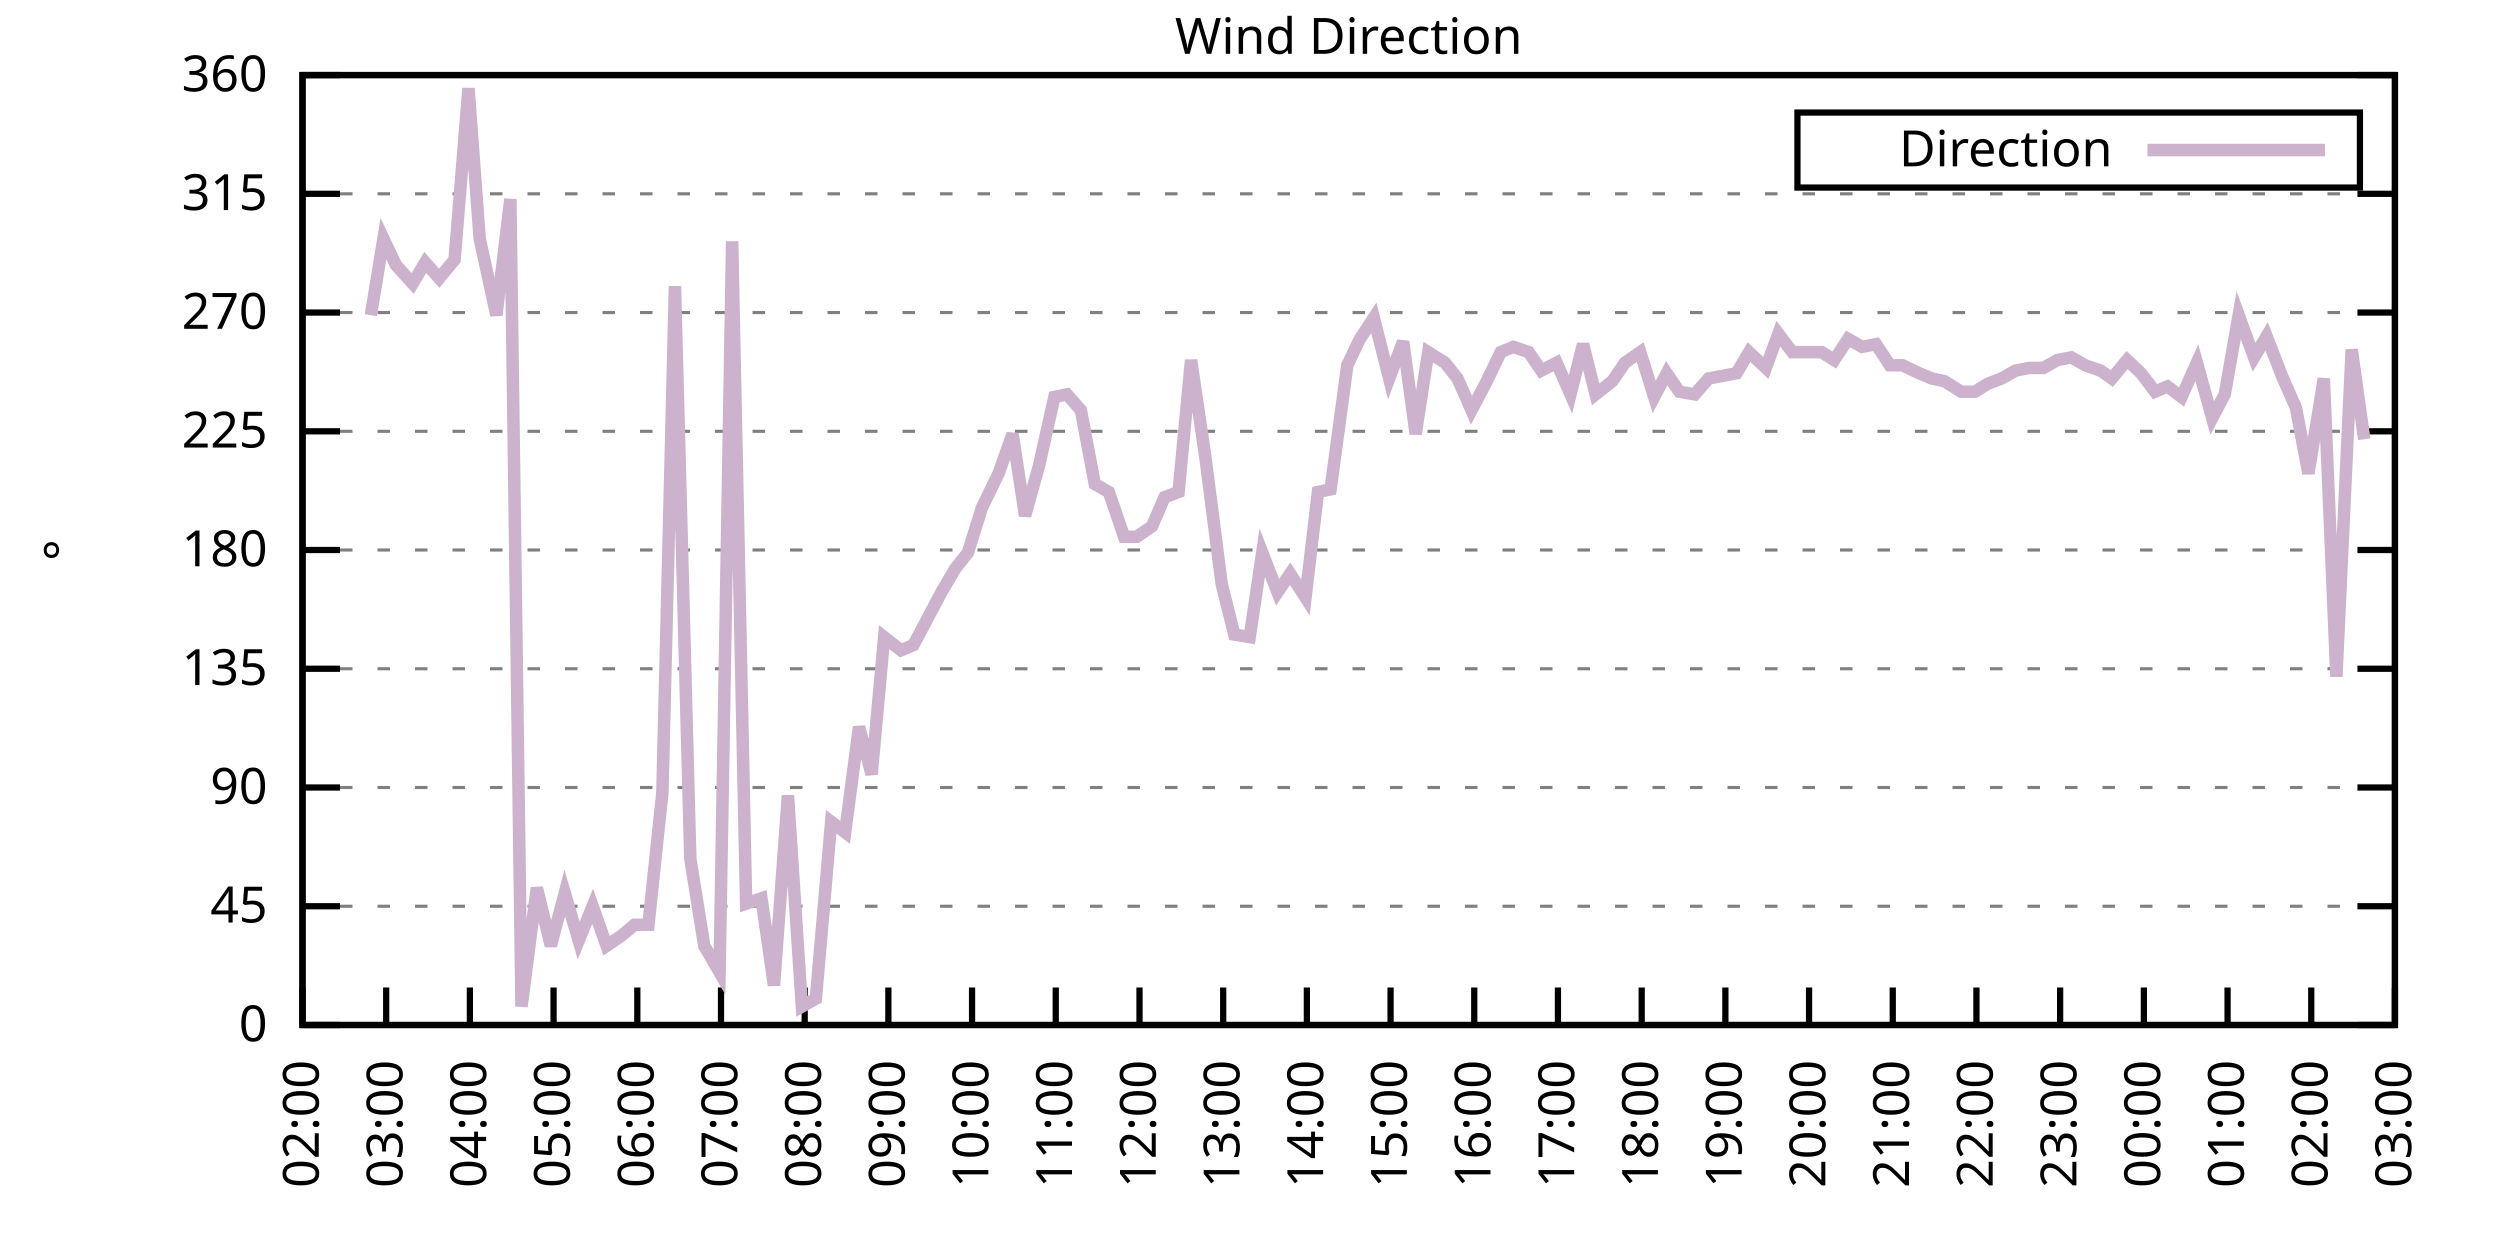
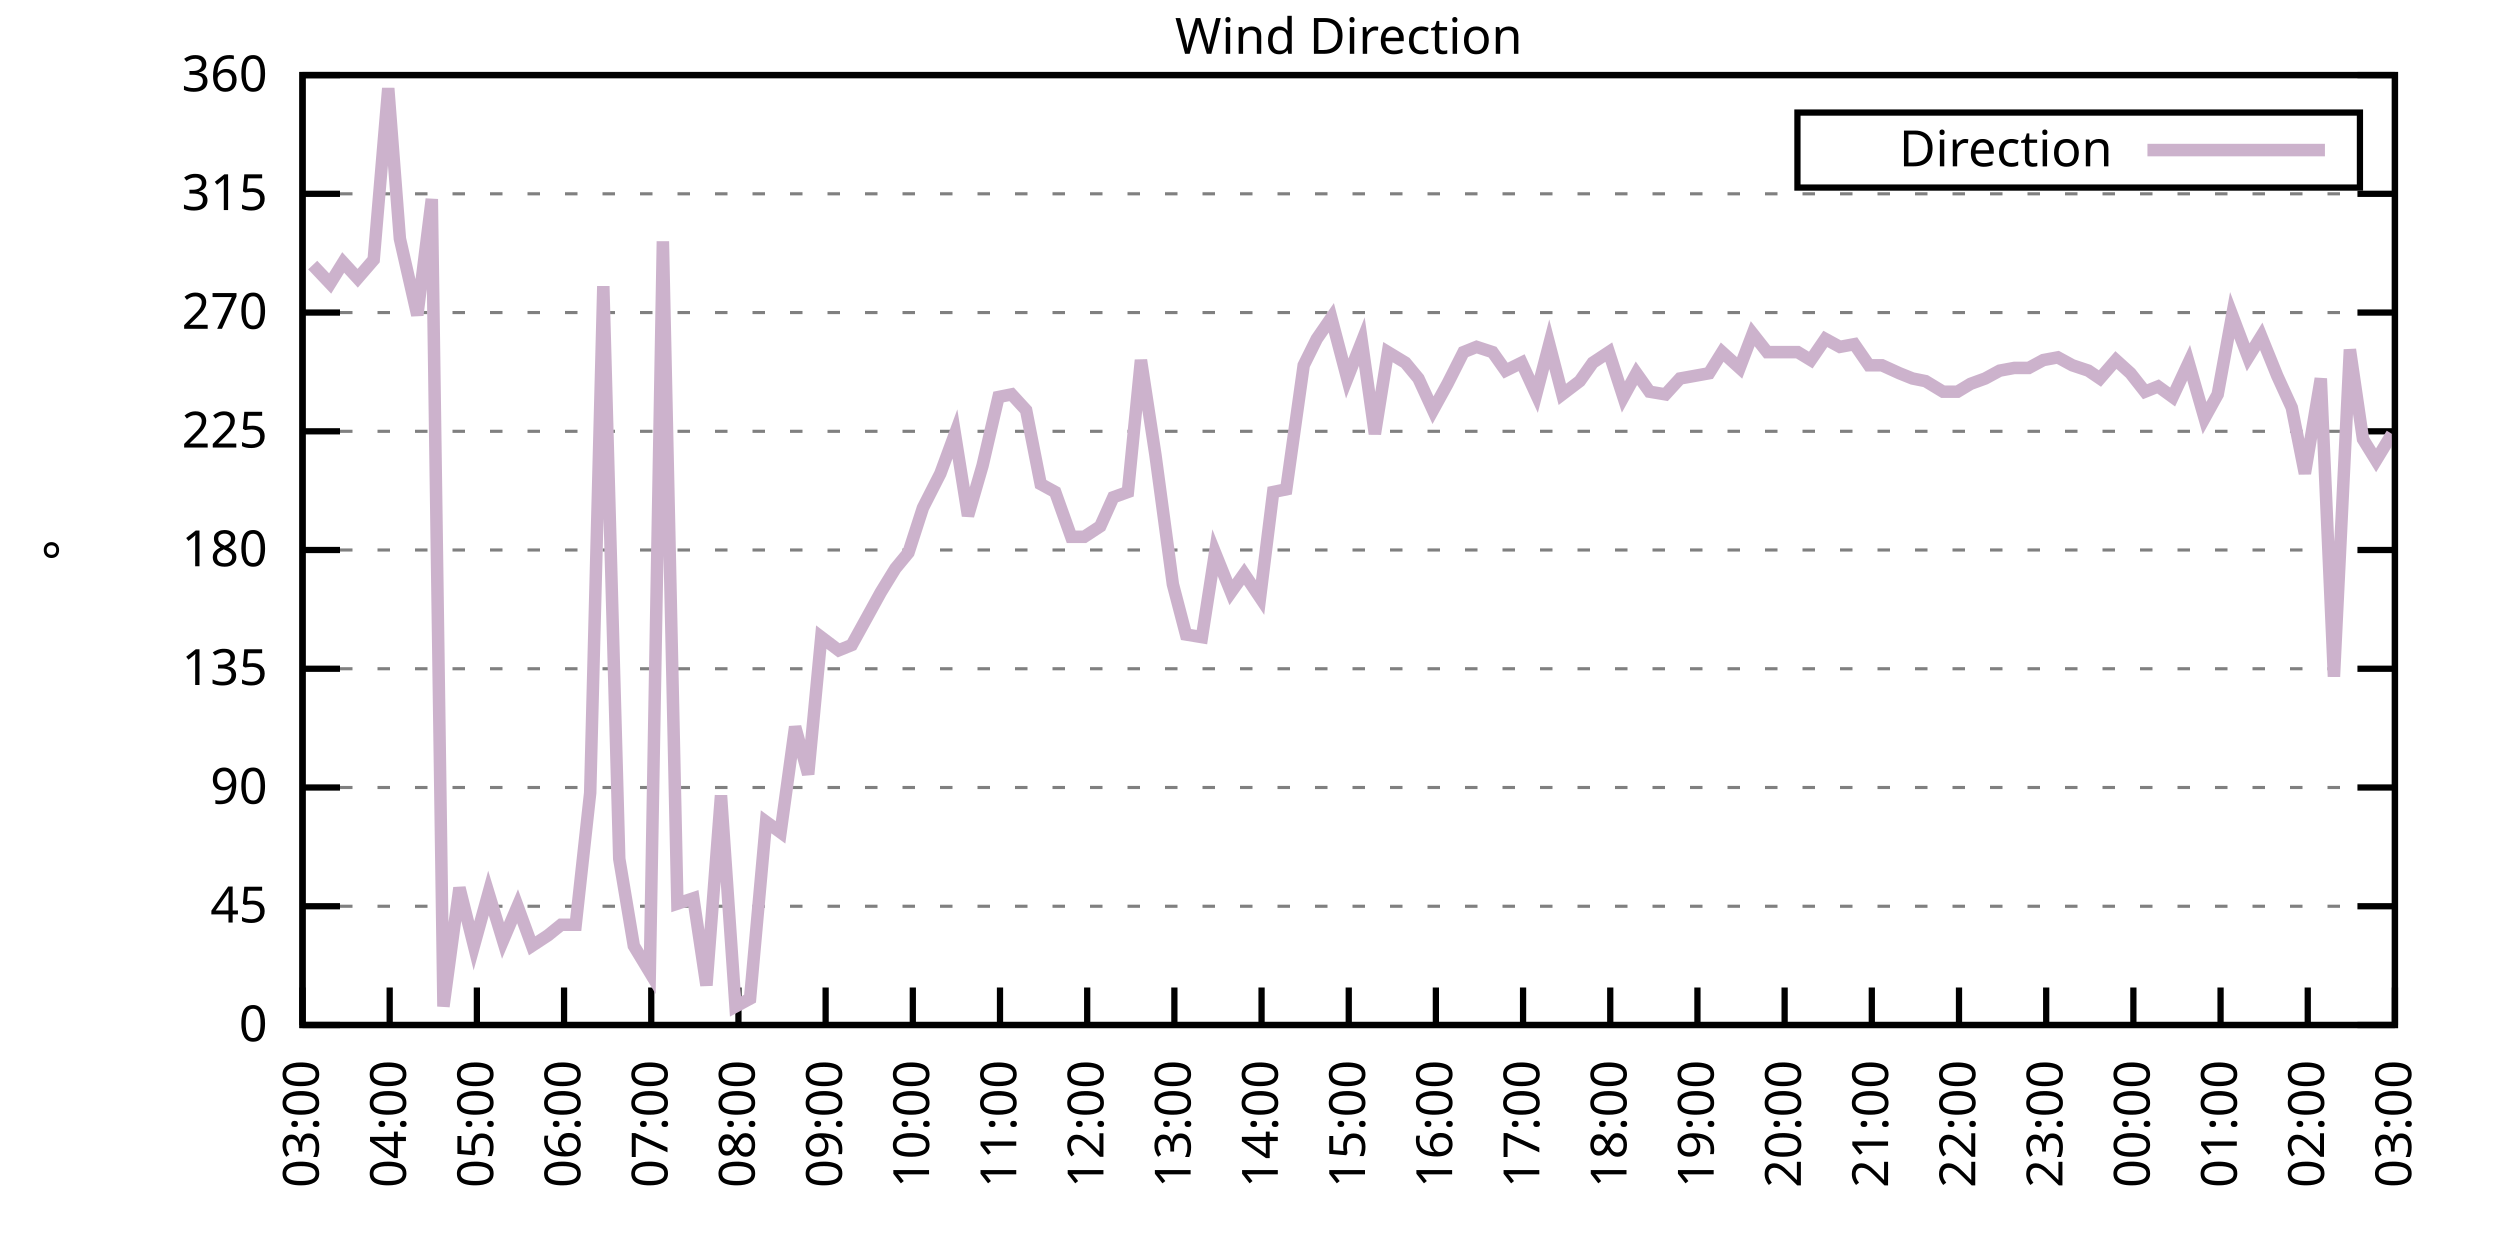
<svg xmlns="http://www.w3.org/2000/svg" xmlns:xlink="http://www.w3.org/1999/xlink" width="400" height="200" viewBox="0 0 400 200">
  <g id="gnuplot_canvas">
    <rect x="0" y="0" width="400" height="200" fill="none" />
    <defs>
      <circle id="gpDot" r="0.5" stroke-width="0.5" stroke="currentColor" />
      <path id="gpPt0" stroke-width="0.333" stroke="currentColor" d="M-1,0 h2 M0,-1 v2" />
      <path id="gpPt1" stroke-width="0.333" stroke="currentColor" d="M-1,-1 L1,1 M1,-1 L-1,1" />
      <path id="gpPt2" stroke-width="0.333" stroke="currentColor" d="M-1,0 L1,0 M0,-1 L0,1 M-1,-1 L1,1 M-1,1 L1,-1" />
      <rect id="gpPt3" stroke-width="0.333" stroke="currentColor" x="-1" y="-1" width="2" height="2" />
      <rect id="gpPt4" stroke-width="0.333" stroke="currentColor" fill="currentColor" x="-1" y="-1" width="2" height="2" />
      <circle id="gpPt5" stroke-width="0.333" stroke="currentColor" cx="0" cy="0" r="1" />
      <use xlink:href="#gpPt5" id="gpPt6" fill="currentColor" stroke="none" />
      <path id="gpPt7" stroke-width="0.333" stroke="currentColor" d="M0,-1.33 L-1.33,0.67 L1.33,0.67 z" />
      <use xlink:href="#gpPt7" id="gpPt8" fill="currentColor" stroke="none" />
      <use xlink:href="#gpPt7" id="gpPt9" stroke="currentColor" transform="rotate(180)" />
      <use xlink:href="#gpPt9" id="gpPt10" fill="currentColor" stroke="none" />
      <use xlink:href="#gpPt3" id="gpPt11" stroke="currentColor" transform="rotate(45)" />
      <use xlink:href="#gpPt11" id="gpPt12" fill="currentColor" stroke="none" />
      <path id="gpPt13" stroke-width="0.333" stroke="currentColor" d="M0,1.330 L1.265,0.411 L0.782,-1.067 L-0.782,-1.076 L-1.265,0.411 z" />
      <use xlink:href="#gpPt13" id="gpPt14" fill="currentColor" stroke="none" />
      <filter id="textbox" filterUnits="objectBoundingBox" x="0" y="0" height="1" width="1">
        <feFlood flood-color="white" flood-opacity="1" result="bgnd" />
        <feComposite in="SourceGraphic" in2="bgnd" operator="atop" />
      </filter>
      <filter id="greybox" filterUnits="objectBoundingBox" x="0" y="0" height="1" width="1">
        <feFlood flood-color="lightgrey" flood-opacity="1" result="grey" />
        <feComposite in="SourceGraphic" in2="grey" operator="atop" />
      </filter>
    </defs>
    <g fill="none" color="white" stroke="currentColor" stroke-width="1.00" stroke-linecap="butt" stroke-linejoin="miter">
</g>
    <g fill="none" color="black" stroke="currentColor" stroke-width="1.00" stroke-linecap="butt" stroke-linejoin="miter">
      <g stroke="none" shape-rendering="crispEdges">
        <polygon fill="rgb(255, 255, 255)" points="48.40,164.00 383.18,164.00 383.18,12.02 48.40,12.02 " />
      </g>
    </g>
    <g fill="none" color="black" stroke="currentColor" stroke-width="1.00" stroke-linecap="butt" stroke-linejoin="miter">
</g>
    <g fill="none" color="black" stroke="black" stroke-width="0.50" stroke-linecap="butt" stroke-linejoin="miter">
</g>
    <g fill="none" color="gray" stroke="currentColor" stroke-width="0.50" stroke-linecap="butt" stroke-linejoin="miter">
      <path stroke="gray" stroke-dasharray="2,4" class="gridline" d="M48.40,164.00 L383.19,164.00  " />
    </g>
    <g fill="none" color="gray" stroke="gray" stroke-width="1.00" stroke-linecap="butt" stroke-linejoin="miter">
</g>
    <g fill="none" color="black" stroke="currentColor" stroke-width="1.00" stroke-linecap="butt" stroke-linejoin="miter">
      <path stroke="black" d="M48.40,164.00 L54.40,164.00 M383.19,164.00 L377.19,164.00  " />
      <g transform="translate(42.80,166.60)" stroke="none" fill="black" font-family="Sans" font-size="8.00" text-anchor="end">
        <text>
          <tspan font-family="Sans"> 0</tspan>
        </text>
      </g>
    </g>
    <g fill="none" color="black" stroke="currentColor" stroke-width="1.00" stroke-linecap="butt" stroke-linejoin="miter">
</g>
    <g fill="none" color="black" stroke="black" stroke-width="0.50" stroke-linecap="butt" stroke-linejoin="miter">
</g>
    <g fill="none" color="gray" stroke="currentColor" stroke-width="0.50" stroke-linecap="butt" stroke-linejoin="miter">
      <path stroke="gray" stroke-dasharray="2,4" class="gridline" d="M48.40,145.00 L383.19,145.00  " />
    </g>
    <g fill="none" color="gray" stroke="gray" stroke-width="1.00" stroke-linecap="butt" stroke-linejoin="miter">
</g>
    <g fill="none" color="black" stroke="currentColor" stroke-width="1.00" stroke-linecap="butt" stroke-linejoin="miter">
      <path stroke="black" d="M48.40,145.00 L54.40,145.00 M383.19,145.00 L377.19,145.00  " />
      <g transform="translate(42.80,147.60)" stroke="none" fill="black" font-family="Sans" font-size="8.00" text-anchor="end">
        <text>
          <tspan font-family="Sans"> 45</tspan>
        </text>
      </g>
    </g>
    <g fill="none" color="black" stroke="currentColor" stroke-width="1.00" stroke-linecap="butt" stroke-linejoin="miter">
</g>
    <g fill="none" color="black" stroke="black" stroke-width="0.50" stroke-linecap="butt" stroke-linejoin="miter">
</g>
    <g fill="none" color="gray" stroke="currentColor" stroke-width="0.50" stroke-linecap="butt" stroke-linejoin="miter">
      <path stroke="gray" stroke-dasharray="2,4" class="gridline" d="M48.40,126.00 L383.19,126.00  " />
    </g>
    <g fill="none" color="gray" stroke="gray" stroke-width="1.00" stroke-linecap="butt" stroke-linejoin="miter">
</g>
    <g fill="none" color="black" stroke="currentColor" stroke-width="1.00" stroke-linecap="butt" stroke-linejoin="miter">
      <path stroke="black" d="M48.40,126.00 L54.40,126.00 M383.19,126.00 L377.19,126.00  " />
      <g transform="translate(42.80,128.60)" stroke="none" fill="black" font-family="Sans" font-size="8.00" text-anchor="end">
        <text>
          <tspan font-family="Sans"> 90</tspan>
        </text>
      </g>
    </g>
    <g fill="none" color="black" stroke="currentColor" stroke-width="1.00" stroke-linecap="butt" stroke-linejoin="miter">
</g>
    <g fill="none" color="black" stroke="black" stroke-width="0.50" stroke-linecap="butt" stroke-linejoin="miter">
</g>
    <g fill="none" color="gray" stroke="currentColor" stroke-width="0.50" stroke-linecap="butt" stroke-linejoin="miter">
      <path stroke="gray" stroke-dasharray="2,4" class="gridline" d="M48.40,107.00 L383.19,107.00  " />
    </g>
    <g fill="none" color="gray" stroke="gray" stroke-width="1.00" stroke-linecap="butt" stroke-linejoin="miter">
</g>
    <g fill="none" color="black" stroke="currentColor" stroke-width="1.00" stroke-linecap="butt" stroke-linejoin="miter">
      <path stroke="black" d="M48.40,107.00 L54.40,107.00 M383.19,107.00 L377.19,107.00  " />
      <g transform="translate(42.80,109.60)" stroke="none" fill="black" font-family="Sans" font-size="8.00" text-anchor="end">
        <text>
          <tspan font-family="Sans"> 135</tspan>
        </text>
      </g>
    </g>
    <g fill="none" color="black" stroke="currentColor" stroke-width="1.00" stroke-linecap="butt" stroke-linejoin="miter">
</g>
    <g fill="none" color="black" stroke="black" stroke-width="0.50" stroke-linecap="butt" stroke-linejoin="miter">
</g>
    <g fill="none" color="gray" stroke="currentColor" stroke-width="0.50" stroke-linecap="butt" stroke-linejoin="miter">
      <path stroke="gray" stroke-dasharray="2,4" class="gridline" d="M48.40,88.00 L383.19,88.00  " />
    </g>
    <g fill="none" color="gray" stroke="gray" stroke-width="1.00" stroke-linecap="butt" stroke-linejoin="miter">
</g>
    <g fill="none" color="black" stroke="currentColor" stroke-width="1.00" stroke-linecap="butt" stroke-linejoin="miter">
      <path stroke="black" d="M48.40,88.00 L54.40,88.00 M383.19,88.00 L377.19,88.00  " />
      <g transform="translate(42.80,90.60)" stroke="none" fill="black" font-family="Sans" font-size="8.00" text-anchor="end">
        <text>
          <tspan font-family="Sans"> 180</tspan>
        </text>
      </g>
    </g>
    <g fill="none" color="black" stroke="currentColor" stroke-width="1.00" stroke-linecap="butt" stroke-linejoin="miter">
</g>
    <g fill="none" color="black" stroke="black" stroke-width="0.50" stroke-linecap="butt" stroke-linejoin="miter">
</g>
    <g fill="none" color="gray" stroke="currentColor" stroke-width="0.50" stroke-linecap="butt" stroke-linejoin="miter">
      <path stroke="gray" stroke-dasharray="2,4" class="gridline" d="M48.40,69.01 L383.19,69.01  " />
    </g>
    <g fill="none" color="gray" stroke="gray" stroke-width="1.00" stroke-linecap="butt" stroke-linejoin="miter">
</g>
    <g fill="none" color="black" stroke="currentColor" stroke-width="1.00" stroke-linecap="butt" stroke-linejoin="miter">
      <path stroke="black" d="M48.40,69.01 L54.40,69.01 M383.19,69.01 L377.19,69.01  " />
      <g transform="translate(42.80,71.61)" stroke="none" fill="black" font-family="Sans" font-size="8.00" text-anchor="end">
        <text>
          <tspan font-family="Sans"> 225</tspan>
        </text>
      </g>
    </g>
    <g fill="none" color="black" stroke="currentColor" stroke-width="1.00" stroke-linecap="butt" stroke-linejoin="miter">
</g>
    <g fill="none" color="black" stroke="black" stroke-width="0.50" stroke-linecap="butt" stroke-linejoin="miter">
</g>
    <g fill="none" color="gray" stroke="currentColor" stroke-width="0.50" stroke-linecap="butt" stroke-linejoin="miter">
      <path stroke="gray" stroke-dasharray="2,4" class="gridline" d="M48.40,50.01 L383.19,50.01  " />
    </g>
    <g fill="none" color="gray" stroke="gray" stroke-width="1.00" stroke-linecap="butt" stroke-linejoin="miter">
</g>
    <g fill="none" color="black" stroke="currentColor" stroke-width="1.00" stroke-linecap="butt" stroke-linejoin="miter">
      <path stroke="black" d="M48.40,50.01 L54.40,50.01 M383.19,50.01 L377.19,50.01  " />
      <g transform="translate(42.80,52.61)" stroke="none" fill="black" font-family="Sans" font-size="8.00" text-anchor="end">
        <text>
          <tspan font-family="Sans"> 270</tspan>
        </text>
      </g>
    </g>
    <g fill="none" color="black" stroke="currentColor" stroke-width="1.00" stroke-linecap="butt" stroke-linejoin="miter">
</g>
    <g fill="none" color="black" stroke="black" stroke-width="0.50" stroke-linecap="butt" stroke-linejoin="miter">
</g>
    <g fill="none" color="gray" stroke="currentColor" stroke-width="0.50" stroke-linecap="butt" stroke-linejoin="miter">
      <path stroke="gray" stroke-dasharray="2,4" class="gridline" d="M48.40,31.01 L383.19,31.01  " />
    </g>
    <g fill="none" color="gray" stroke="gray" stroke-width="1.00" stroke-linecap="butt" stroke-linejoin="miter">
</g>
    <g fill="none" color="black" stroke="currentColor" stroke-width="1.00" stroke-linecap="butt" stroke-linejoin="miter">
      <path stroke="black" d="M48.40,31.01 L54.40,31.01 M383.19,31.01 L377.19,31.01  " />
      <g transform="translate(42.80,33.61)" stroke="none" fill="black" font-family="Sans" font-size="8.00" text-anchor="end">
        <text>
          <tspan font-family="Sans"> 315</tspan>
        </text>
      </g>
    </g>
    <g fill="none" color="black" stroke="currentColor" stroke-width="1.00" stroke-linecap="butt" stroke-linejoin="miter">
</g>
    <g fill="none" color="black" stroke="black" stroke-width="0.50" stroke-linecap="butt" stroke-linejoin="miter">
</g>
    <g fill="none" color="gray" stroke="currentColor" stroke-width="0.50" stroke-linecap="butt" stroke-linejoin="miter">
      <path stroke="gray" stroke-dasharray="2,4" class="gridline" d="M48.40,12.01 L383.19,12.01  " />
    </g>
    <g fill="none" color="gray" stroke="gray" stroke-width="1.00" stroke-linecap="butt" stroke-linejoin="miter">
</g>
    <g fill="none" color="black" stroke="currentColor" stroke-width="1.00" stroke-linecap="butt" stroke-linejoin="miter">
      <path stroke="black" d="M48.40,12.01 L54.40,12.01 M383.19,12.01 L377.19,12.01  " />
      <g transform="translate(42.80,14.61)" stroke="none" fill="black" font-family="Sans" font-size="8.00" text-anchor="end">
        <text>
          <tspan font-family="Sans"> 360</tspan>
        </text>
      </g>
    </g>
    <g fill="none" color="black" stroke="currentColor" stroke-width="1.00" stroke-linecap="butt" stroke-linejoin="miter">
      <path stroke="black" d="M48.40,164.00 L48.40,158.00  " />
      <g transform="translate(51.00,169.60) rotate(270.00)" stroke="none" fill="black" font-family="Sans" font-size="8.00" text-anchor="end">
        <text>
-           <tspan font-family="Sans">02:00</tspan>
-         </text>
-       </g>
-     </g>
-     <g fill="none" color="black" stroke="currentColor" stroke-width="1.00" stroke-linecap="butt" stroke-linejoin="miter">
-       <path stroke="black" d="M61.79,164.00 L61.79,158.00  " />
-       <g transform="translate(64.39,169.60) rotate(270.00)" stroke="none" fill="black" font-family="Sans" font-size="8.00" text-anchor="end">
-         <text>
          <tspan font-family="Sans">03:00</tspan>
        </text>
      </g>
    </g>
    <g fill="none" color="black" stroke="currentColor" stroke-width="1.00" stroke-linecap="butt" stroke-linejoin="miter">
-       <path stroke="black" d="M75.18,164.00 L75.18,158.00  " />
-       <g transform="translate(77.78,169.60) rotate(270.00)" stroke="none" fill="black" font-family="Sans" font-size="8.00" text-anchor="end">
+       <path stroke="black" d="M62.35,164.00 L62.35,158.00  " />
+       <g transform="translate(64.95,169.60) rotate(270.00)" stroke="none" fill="black" font-family="Sans" font-size="8.00" text-anchor="end">
        <text>
          <tspan font-family="Sans">04:00</tspan>
        </text>
      </g>
    </g>
    <g fill="none" color="black" stroke="currentColor" stroke-width="1.00" stroke-linecap="butt" stroke-linejoin="miter">
-       <path stroke="black" d="M88.57,164.00 L88.57,158.00  " />
-       <g transform="translate(91.17,169.60) rotate(270.00)" stroke="none" fill="black" font-family="Sans" font-size="8.00" text-anchor="end">
+       <path stroke="black" d="M76.30,164.00 L76.30,158.00  " />
+       <g transform="translate(78.90,169.60) rotate(270.00)" stroke="none" fill="black" font-family="Sans" font-size="8.00" text-anchor="end">
        <text>
          <tspan font-family="Sans">05:00</tspan>
        </text>
      </g>
    </g>
    <g fill="none" color="black" stroke="currentColor" stroke-width="1.00" stroke-linecap="butt" stroke-linejoin="miter">
-       <path stroke="black" d="M101.97,164.00 L101.97,158.00  " />
-       <g transform="translate(104.57,169.60) rotate(270.00)" stroke="none" fill="black" font-family="Sans" font-size="8.00" text-anchor="end">
+       <path stroke="black" d="M90.25,164.00 L90.25,158.00  " />
+       <g transform="translate(92.85,169.60) rotate(270.00)" stroke="none" fill="black" font-family="Sans" font-size="8.00" text-anchor="end">
        <text>
          <tspan font-family="Sans">06:00</tspan>
        </text>
      </g>
    </g>
    <g fill="none" color="black" stroke="currentColor" stroke-width="1.00" stroke-linecap="butt" stroke-linejoin="miter">
-       <path stroke="black" d="M115.36,164.00 L115.36,158.00  " />
-       <g transform="translate(117.96,169.60) rotate(270.00)" stroke="none" fill="black" font-family="Sans" font-size="8.00" text-anchor="end">
+       <path stroke="black" d="M104.20,164.00 L104.20,158.00  " />
+       <g transform="translate(106.80,169.60) rotate(270.00)" stroke="none" fill="black" font-family="Sans" font-size="8.00" text-anchor="end">
        <text>
          <tspan font-family="Sans">07:00</tspan>
        </text>
      </g>
    </g>
    <g fill="none" color="black" stroke="currentColor" stroke-width="1.00" stroke-linecap="butt" stroke-linejoin="miter">
-       <path stroke="black" d="M128.75,164.00 L128.75,158.00  " />
-       <g transform="translate(131.35,169.60) rotate(270.00)" stroke="none" fill="black" font-family="Sans" font-size="8.00" text-anchor="end">
+       <path stroke="black" d="M118.15,164.00 L118.15,158.00  " />
+       <g transform="translate(120.75,169.60) rotate(270.00)" stroke="none" fill="black" font-family="Sans" font-size="8.00" text-anchor="end">
        <text>
          <tspan font-family="Sans">08:00</tspan>
        </text>
      </g>
    </g>
    <g fill="none" color="black" stroke="currentColor" stroke-width="1.00" stroke-linecap="butt" stroke-linejoin="miter">
-       <path stroke="black" d="M142.14,164.00 L142.14,158.00  " />
-       <g transform="translate(144.74,169.60) rotate(270.00)" stroke="none" fill="black" font-family="Sans" font-size="8.00" text-anchor="end">
+       <path stroke="black" d="M132.10,164.00 L132.10,158.00  " />
+       <g transform="translate(134.70,169.60) rotate(270.00)" stroke="none" fill="black" font-family="Sans" font-size="8.00" text-anchor="end">
        <text>
          <tspan font-family="Sans">09:00</tspan>
        </text>
      </g>
    </g>
    <g fill="none" color="black" stroke="currentColor" stroke-width="1.00" stroke-linecap="butt" stroke-linejoin="miter">
-       <path stroke="black" d="M155.53,164.00 L155.53,158.00  " />
-       <g transform="translate(158.13,169.60) rotate(270.00)" stroke="none" fill="black" font-family="Sans" font-size="8.00" text-anchor="end">
+       <path stroke="black" d="M146.05,164.00 L146.05,158.00  " />
+       <g transform="translate(148.65,169.60) rotate(270.00)" stroke="none" fill="black" font-family="Sans" font-size="8.00" text-anchor="end">
        <text>
          <tspan font-family="Sans">10:00</tspan>
        </text>
      </g>
    </g>
    <g fill="none" color="black" stroke="currentColor" stroke-width="1.00" stroke-linecap="butt" stroke-linejoin="miter">
-       <path stroke="black" d="M168.92,164.00 L168.92,158.00  " />
-       <g transform="translate(171.52,169.60) rotate(270.00)" stroke="none" fill="black" font-family="Sans" font-size="8.00" text-anchor="end">
+       <path stroke="black" d="M160.00,164.00 L160.00,158.00  " />
+       <g transform="translate(162.60,169.60) rotate(270.00)" stroke="none" fill="black" font-family="Sans" font-size="8.00" text-anchor="end">
        <text>
          <tspan font-family="Sans">11:00</tspan>
        </text>
      </g>
    </g>
    <g fill="none" color="black" stroke="currentColor" stroke-width="1.00" stroke-linecap="butt" stroke-linejoin="miter">
-       <path stroke="black" d="M182.32,164.00 L182.32,158.00  " />
-       <g transform="translate(184.92,169.60) rotate(270.00)" stroke="none" fill="black" font-family="Sans" font-size="8.00" text-anchor="end">
+       <path stroke="black" d="M173.95,164.00 L173.95,158.00  " />
+       <g transform="translate(176.55,169.60) rotate(270.00)" stroke="none" fill="black" font-family="Sans" font-size="8.00" text-anchor="end">
        <text>
          <tspan font-family="Sans">12:00</tspan>
        </text>
      </g>
    </g>
    <g fill="none" color="black" stroke="currentColor" stroke-width="1.00" stroke-linecap="butt" stroke-linejoin="miter">
-       <path stroke="black" d="M195.71,164.00 L195.71,158.00  " />
-       <g transform="translate(198.31,169.60) rotate(270.00)" stroke="none" fill="black" font-family="Sans" font-size="8.00" text-anchor="end">
+       <path stroke="black" d="M187.90,164.00 L187.90,158.00  " />
+       <g transform="translate(190.50,169.60) rotate(270.00)" stroke="none" fill="black" font-family="Sans" font-size="8.00" text-anchor="end">
        <text>
          <tspan font-family="Sans">13:00</tspan>
        </text>
      </g>
    </g>
    <g fill="none" color="black" stroke="currentColor" stroke-width="1.00" stroke-linecap="butt" stroke-linejoin="miter">
-       <path stroke="black" d="M209.10,164.00 L209.10,158.00  " />
-       <g transform="translate(211.70,169.60) rotate(270.00)" stroke="none" fill="black" font-family="Sans" font-size="8.00" text-anchor="end">
+       <path stroke="black" d="M201.85,164.00 L201.85,158.00  " />
+       <g transform="translate(204.45,169.60) rotate(270.00)" stroke="none" fill="black" font-family="Sans" font-size="8.00" text-anchor="end">
        <text>
          <tspan font-family="Sans">14:00</tspan>
        </text>
      </g>
    </g>
    <g fill="none" color="black" stroke="currentColor" stroke-width="1.00" stroke-linecap="butt" stroke-linejoin="miter">
-       <path stroke="black" d="M222.49,164.00 L222.49,158.00  " />
-       <g transform="translate(225.09,169.60) rotate(270.00)" stroke="none" fill="black" font-family="Sans" font-size="8.00" text-anchor="end">
+       <path stroke="black" d="M215.80,164.00 L215.80,158.00  " />
+       <g transform="translate(218.40,169.60) rotate(270.00)" stroke="none" fill="black" font-family="Sans" font-size="8.00" text-anchor="end">
        <text>
          <tspan font-family="Sans">15:00</tspan>
        </text>
      </g>
    </g>
    <g fill="none" color="black" stroke="currentColor" stroke-width="1.00" stroke-linecap="butt" stroke-linejoin="miter">
-       <path stroke="black" d="M235.88,164.00 L235.88,158.00  " />
-       <g transform="translate(238.48,169.60) rotate(270.00)" stroke="none" fill="black" font-family="Sans" font-size="8.00" text-anchor="end">
+       <path stroke="black" d="M229.74,164.00 L229.74,158.00  " />
+       <g transform="translate(232.34,169.60) rotate(270.00)" stroke="none" fill="black" font-family="Sans" font-size="8.00" text-anchor="end">
        <text>
          <tspan font-family="Sans">16:00</tspan>
        </text>
      </g>
    </g>
    <g fill="none" color="black" stroke="currentColor" stroke-width="1.00" stroke-linecap="butt" stroke-linejoin="miter">
-       <path stroke="black" d="M249.27,164.00 L249.27,158.00  " />
-       <g transform="translate(251.87,169.60) rotate(270.00)" stroke="none" fill="black" font-family="Sans" font-size="8.00" text-anchor="end">
+       <path stroke="black" d="M243.69,164.00 L243.69,158.00  " />
+       <g transform="translate(246.29,169.60) rotate(270.00)" stroke="none" fill="black" font-family="Sans" font-size="8.00" text-anchor="end">
        <text>
          <tspan font-family="Sans">17:00</tspan>
        </text>
      </g>
    </g>
    <g fill="none" color="black" stroke="currentColor" stroke-width="1.00" stroke-linecap="butt" stroke-linejoin="miter">
-       <path stroke="black" d="M262.67,164.00 L262.67,158.00  " />
-       <g transform="translate(265.27,169.60) rotate(270.00)" stroke="none" fill="black" font-family="Sans" font-size="8.00" text-anchor="end">
+       <path stroke="black" d="M257.64,164.00 L257.64,158.00  " />
+       <g transform="translate(260.24,169.60) rotate(270.00)" stroke="none" fill="black" font-family="Sans" font-size="8.00" text-anchor="end">
        <text>
          <tspan font-family="Sans">18:00</tspan>
        </text>
      </g>
    </g>
    <g fill="none" color="black" stroke="currentColor" stroke-width="1.00" stroke-linecap="butt" stroke-linejoin="miter">
-       <path stroke="black" d="M276.06,164.00 L276.06,158.00  " />
-       <g transform="translate(278.66,169.60) rotate(270.00)" stroke="none" fill="black" font-family="Sans" font-size="8.00" text-anchor="end">
+       <path stroke="black" d="M271.59,164.00 L271.59,158.00  " />
+       <g transform="translate(274.19,169.60) rotate(270.00)" stroke="none" fill="black" font-family="Sans" font-size="8.00" text-anchor="end">
        <text>
          <tspan font-family="Sans">19:00</tspan>
        </text>
      </g>
    </g>
    <g fill="none" color="black" stroke="currentColor" stroke-width="1.00" stroke-linecap="butt" stroke-linejoin="miter">
-       <path stroke="black" d="M289.45,164.00 L289.45,158.00  " />
-       <g transform="translate(292.05,169.60) rotate(270.00)" stroke="none" fill="black" font-family="Sans" font-size="8.00" text-anchor="end">
+       <path stroke="black" d="M285.54,164.00 L285.54,158.00  " />
+       <g transform="translate(288.14,169.60) rotate(270.00)" stroke="none" fill="black" font-family="Sans" font-size="8.00" text-anchor="end">
        <text>
          <tspan font-family="Sans">20:00</tspan>
        </text>
      </g>
    </g>
    <g fill="none" color="black" stroke="currentColor" stroke-width="1.00" stroke-linecap="butt" stroke-linejoin="miter">
-       <path stroke="black" d="M302.84,164.00 L302.84,158.00  " />
-       <g transform="translate(305.44,169.60) rotate(270.00)" stroke="none" fill="black" font-family="Sans" font-size="8.00" text-anchor="end">
+       <path stroke="black" d="M299.49,164.00 L299.49,158.00  " />
+       <g transform="translate(302.09,169.60) rotate(270.00)" stroke="none" fill="black" font-family="Sans" font-size="8.00" text-anchor="end">
        <text>
          <tspan font-family="Sans">21:00</tspan>
        </text>
      </g>
    </g>
    <g fill="none" color="black" stroke="currentColor" stroke-width="1.00" stroke-linecap="butt" stroke-linejoin="miter">
-       <path stroke="black" d="M316.23,164.00 L316.23,158.00  " />
-       <g transform="translate(318.83,169.60) rotate(270.00)" stroke="none" fill="black" font-family="Sans" font-size="8.00" text-anchor="end">
+       <path stroke="black" d="M313.44,164.00 L313.44,158.00  " />
+       <g transform="translate(316.04,169.60) rotate(270.00)" stroke="none" fill="black" font-family="Sans" font-size="8.00" text-anchor="end">
        <text>
          <tspan font-family="Sans">22:00</tspan>
        </text>
      </g>
    </g>
    <g fill="none" color="black" stroke="currentColor" stroke-width="1.00" stroke-linecap="butt" stroke-linejoin="miter">
-       <path stroke="black" d="M329.62,164.00 L329.62,158.00  " />
-       <g transform="translate(332.22,169.60) rotate(270.00)" stroke="none" fill="black" font-family="Sans" font-size="8.00" text-anchor="end">
+       <path stroke="black" d="M327.39,164.00 L327.39,158.00  " />
+       <g transform="translate(329.99,169.60) rotate(270.00)" stroke="none" fill="black" font-family="Sans" font-size="8.00" text-anchor="end">
        <text>
          <tspan font-family="Sans">23:00</tspan>
        </text>
      </g>
    </g>
    <g fill="none" color="black" stroke="currentColor" stroke-width="1.00" stroke-linecap="butt" stroke-linejoin="miter">
-       <path stroke="black" d="M343.02,164.00 L343.02,158.00  " />
-       <g transform="translate(345.62,169.60) rotate(270.00)" stroke="none" fill="black" font-family="Sans" font-size="8.00" text-anchor="end">
+       <path stroke="black" d="M341.34,164.00 L341.34,158.00  " />
+       <g transform="translate(343.94,169.60) rotate(270.00)" stroke="none" fill="black" font-family="Sans" font-size="8.00" text-anchor="end">
        <text>
          <tspan font-family="Sans">00:00</tspan>
        </text>
      </g>
    </g>
    <g fill="none" color="black" stroke="currentColor" stroke-width="1.00" stroke-linecap="butt" stroke-linejoin="miter">
-       <path stroke="black" d="M356.41,164.00 L356.41,158.00  " />
-       <g transform="translate(359.01,169.60) rotate(270.00)" stroke="none" fill="black" font-family="Sans" font-size="8.00" text-anchor="end">
+       <path stroke="black" d="M355.29,164.00 L355.29,158.00  " />
+       <g transform="translate(357.89,169.60) rotate(270.00)" stroke="none" fill="black" font-family="Sans" font-size="8.00" text-anchor="end">
        <text>
          <tspan font-family="Sans">01:00</tspan>
        </text>
      </g>
    </g>
    <g fill="none" color="black" stroke="currentColor" stroke-width="1.00" stroke-linecap="butt" stroke-linejoin="miter">
-       <path stroke="black" d="M369.80,164.00 L369.80,158.00  " />
-       <g transform="translate(372.40,169.60) rotate(270.00)" stroke="none" fill="black" font-family="Sans" font-size="8.00" text-anchor="end">
+       <path stroke="black" d="M369.24,164.00 L369.24,158.00  " />
+       <g transform="translate(371.84,169.60) rotate(270.00)" stroke="none" fill="black" font-family="Sans" font-size="8.00" text-anchor="end">
        <text>
          <tspan font-family="Sans">02:00</tspan>
        </text>
      </g>
    </g>
    <g fill="none" color="black" stroke="currentColor" stroke-width="1.00" stroke-linecap="butt" stroke-linejoin="miter">
      <path stroke="black" d="M383.19,164.00 L383.19,158.00  " />
      <g transform="translate(385.79,169.60) rotate(270.00)" stroke="none" fill="black" font-family="Sans" font-size="8.00" text-anchor="end">
        <text>
          <tspan font-family="Sans">03:00</tspan>
        </text>
      </g>
    </g>
    <g fill="none" color="black" stroke="currentColor" stroke-width="1.00" stroke-linecap="butt" stroke-linejoin="miter">
</g>
    <g fill="none" color="black" stroke="currentColor" stroke-width="1.00" stroke-linecap="butt" stroke-linejoin="miter">
      <path stroke="black" d="M48.40,12.01 L48.40,164.00 L383.19,164.00 L383.19,12.01 L48.40,12.01 Z  " />
    </g>
    <g fill="none" color="black" stroke="currentColor" stroke-width="1.00" stroke-linecap="butt" stroke-linejoin="miter">
</g>
    <g fill="none" color="black" stroke="currentColor" stroke-width="1.00" stroke-linecap="butt" stroke-linejoin="miter">
      <path stroke="black" d="M287.59,30.01 L287.59,18.01 L377.59,18.01 L377.59,30.01 L287.59,30.01 Z  " />
    </g>
    <g id="Wind_direction_plot_1">
      <g fill="none" color="white" stroke="black" stroke-width="2.00" stroke-linecap="butt" stroke-linejoin="miter">
</g>
      <g fill="none" color="black" stroke="currentColor" stroke-width="2.00" stroke-linecap="butt" stroke-linejoin="miter">
        <g transform="translate(337.99,26.61)" stroke="none" fill="black" font-family="Sans" font-size="8.00" text-anchor="end">
          <text>
            <tspan font-family="Sans">Direction</tspan>
          </text>
        </g>
      </g>
      <g fill="none" color="black" stroke="currentColor" stroke-width="2.00" stroke-linecap="butt" stroke-linejoin="miter">
-         <path stroke="rgb(204, 178, 204)" d="M343.59,24.01 L371.99,24.01 M59.34,50.43 L61.35,38.19 L63.35,42.41 L66.03,45.36 L68.04,41.99 L70.27,44.52   L72.73,41.56 L74.96,14.12 L76.75,38.19 L79.42,50.43 L81.66,31.85 L83.44,161.04 L85.90,142.05 L88.13,151.33   L90.36,142.89 L92.59,150.49 L94.82,145.00 L97.06,151.33 L99.51,149.65 L101.52,147.96 L103.75,147.96 L105.98,126.85   L107.99,45.79 L110.45,137.40 L112.68,151.33 L115.13,155.56 L117.14,38.61 L119.38,144.58 L121.83,143.73 L123.84,157.67   L126.07,127.27 L128.30,161.04 L130.54,159.78 L132.99,131.49 L135.22,133.18 L137.45,116.29 L139.46,123.89 L141.47,101.94   L144.15,104.05 L146.16,103.20 L148.61,98.56 L150.62,94.76 L152.85,90.96 L154.86,88.43 L157.10,81.25 L159.77,75.76   L162.01,69.43 L164.01,82.52 L166.25,74.49 L168.70,63.52 L170.71,63.10 L172.94,65.63 L175.17,77.45 L177.41,78.72   L179.86,85.89 L181.87,85.89 L184.32,84.21 L186.33,79.56 L188.57,78.72 L190.57,57.61 L192.81,72.81 L195.48,93.49   L197.49,101.52 L199.95,101.94 L201.96,88.43 L204.41,94.76 L206.42,91.80 L208.88,95.60 L210.88,78.72 L212.89,78.29   L215.57,58.45 L217.58,54.23 L219.81,50.85 L222.27,60.56 L224.50,54.65 L226.51,69.43 L228.52,56.34 L231.20,58.03   L233.20,60.56 L235.44,65.63 L237.67,61.41 L240.12,56.34 L242.13,55.50 L244.59,56.34 L246.60,59.30 L249.05,58.03   L251.28,63.10 L253.29,55.07 L255.30,63.10 L257.98,60.98 L259.99,58.03 L262.44,56.34 L264.67,63.52 L266.68,59.72   L268.69,62.67 L271.15,63.10 L273.38,60.56 L275.61,60.14 L277.84,59.72 L279.85,56.34 L282.53,58.87 L284.54,53.39   L286.77,56.34 L289.00,56.34 L291.46,56.34 L293.47,57.61 L295.70,54.23 L297.93,55.50 L300.16,55.07 L302.39,58.45   L304.40,58.45 L307.08,59.72 L309.09,60.56 L311.10,60.98 L313.78,62.67 L316.01,62.67 L318.02,61.41 L320.25,60.56   L322.48,59.30 L324.71,58.87 L326.95,58.87 L329.18,57.61 L331.41,57.18 L333.64,58.45 L336.10,59.30 L337.88,60.56   L340.34,57.61 L342.57,59.72 L344.80,62.67 L346.81,61.83 L349.04,63.52 L351.50,58.03 L353.95,66.90 L355.96,63.10   L358.19,50.43 L360.65,57.18 L362.66,53.81 L365.11,60.14 L367.34,65.21 L369.35,75.76 L371.81,60.56 L373.82,108.27   L376.27,55.92 L378.28,70.27  " />
+         <path stroke="rgb(204, 178, 204)" d="M343.59,24.01 L371.99,24.01 M50.03,42.41 L52.82,45.36 L54.91,41.99 L57.23,44.52 L59.79,41.56 L62.12,14.12   L63.98,38.19 L66.77,50.43 L69.09,31.85 L70.95,161.04 L73.51,142.05 L75.83,151.33 L78.16,142.89 L80.48,150.49   L82.81,145.00 L85.13,151.33 L87.69,149.65 L89.78,147.96 L92.11,147.96 L94.43,126.85 L96.53,45.79 L99.08,137.40   L101.41,151.33 L103.97,155.56 L106.06,38.61 L108.38,144.58 L110.94,143.73 L113.03,157.67 L115.36,127.27 L117.68,161.04   L120.01,159.78 L122.57,131.49 L124.89,133.18 L127.22,116.29 L129.31,123.89 L131.40,101.94 L134.19,104.05 L136.28,103.20   L138.84,98.56 L140.93,94.76 L143.26,90.96 L145.35,88.43 L147.67,81.25 L150.46,75.76 L152.79,69.43 L154.88,82.52   L157.21,74.49 L159.76,63.52 L161.86,63.10 L164.18,65.63 L166.51,77.45 L168.83,78.72 L171.39,85.89 L173.48,85.89   L176.04,84.21 L178.13,79.56 L180.46,78.72 L182.55,57.61 L184.87,72.81 L187.66,93.49 L189.76,101.52 L192.31,101.94   L194.41,88.43 L196.96,94.76 L199.06,91.80 L201.61,95.60 L203.71,78.72 L205.80,78.29 L208.59,58.45 L210.68,54.23   L213.01,50.85 L215.56,60.56 L217.89,54.65 L219.98,69.43 L222.07,56.34 L224.86,58.03 L226.95,60.56 L229.28,65.63   L231.60,61.41 L234.16,56.34 L236.25,55.50 L238.81,56.34 L240.90,59.30 L243.46,58.03 L245.79,63.10 L247.88,55.07   L249.97,63.10 L252.76,60.98 L254.85,58.03 L257.41,56.34 L259.74,63.52 L261.83,59.72 L263.92,62.67 L266.48,63.10   L268.80,60.56 L271.13,60.14 L273.45,59.72 L275.55,56.34 L278.34,58.87 L280.43,53.39 L282.75,56.34 L285.08,56.34   L287.64,56.34 L289.73,57.61 L292.05,54.23 L294.38,55.50 L296.70,55.07 L299.03,58.45 L301.12,58.45 L303.91,59.72   L306.00,60.56 L308.09,60.98 L310.88,62.67 L313.21,62.67 L315.30,61.41 L317.63,60.56 L319.95,59.30 L322.28,58.87   L324.60,58.87 L326.93,57.61 L329.25,57.18 L331.58,58.45 L334.13,59.30 L335.99,60.56 L338.55,57.61 L340.88,59.72   L343.20,62.67 L345.29,61.83 L347.62,63.52 L350.18,58.03 L352.73,66.90 L354.83,63.10 L357.15,50.43 L359.71,57.18   L361.80,53.81 L364.36,60.14 L366.68,65.21 L368.78,75.76 L371.33,60.56 L373.43,108.27 L375.98,55.92 L378.08,70.27   L380.17,73.65 L382.73,69.43  " />
      </g>
    </g>
    <g fill="none" color="black" stroke="currentColor" stroke-width="2.00" stroke-linecap="butt" stroke-linejoin="miter">
</g>
    <g fill="none" color="black" stroke="black" stroke-width="1.00" stroke-linecap="butt" stroke-linejoin="miter">
</g>
    <g fill="none" color="black" stroke="currentColor" stroke-width="1.00" stroke-linecap="butt" stroke-linejoin="miter">
      <path stroke="black" d="M48.40,12.01 L48.40,164.00 L383.19,164.00 L383.19,12.01 L48.40,12.01 Z  " />
      <g transform="translate(12.80,88.01) rotate(270.00)" stroke="none" fill="black" font-family="Sans" font-size="8.00" text-anchor="middle">
        <text>
          <tspan font-family="Sans">°</tspan>
        </text>
      </g>
    </g>
    <g fill="none" color="black" stroke="currentColor" stroke-width="1.00" stroke-linecap="butt" stroke-linejoin="miter">
</g>
    <g fill="none" color="black" stroke="currentColor" stroke-width="1.00" stroke-linecap="butt" stroke-linejoin="miter">
      <g transform="translate(215.79,8.61)" stroke="none" fill="black" font-family="Sans" font-size="8.00" text-anchor="middle">
        <text>
          <tspan font-family="Sans">Wind Direction</tspan>
        </text>
      </g>
    </g>
    <g fill="none" color="black" stroke="currentColor" stroke-width="1.00" stroke-linecap="butt" stroke-linejoin="miter">
</g>
  </g>
</svg>
